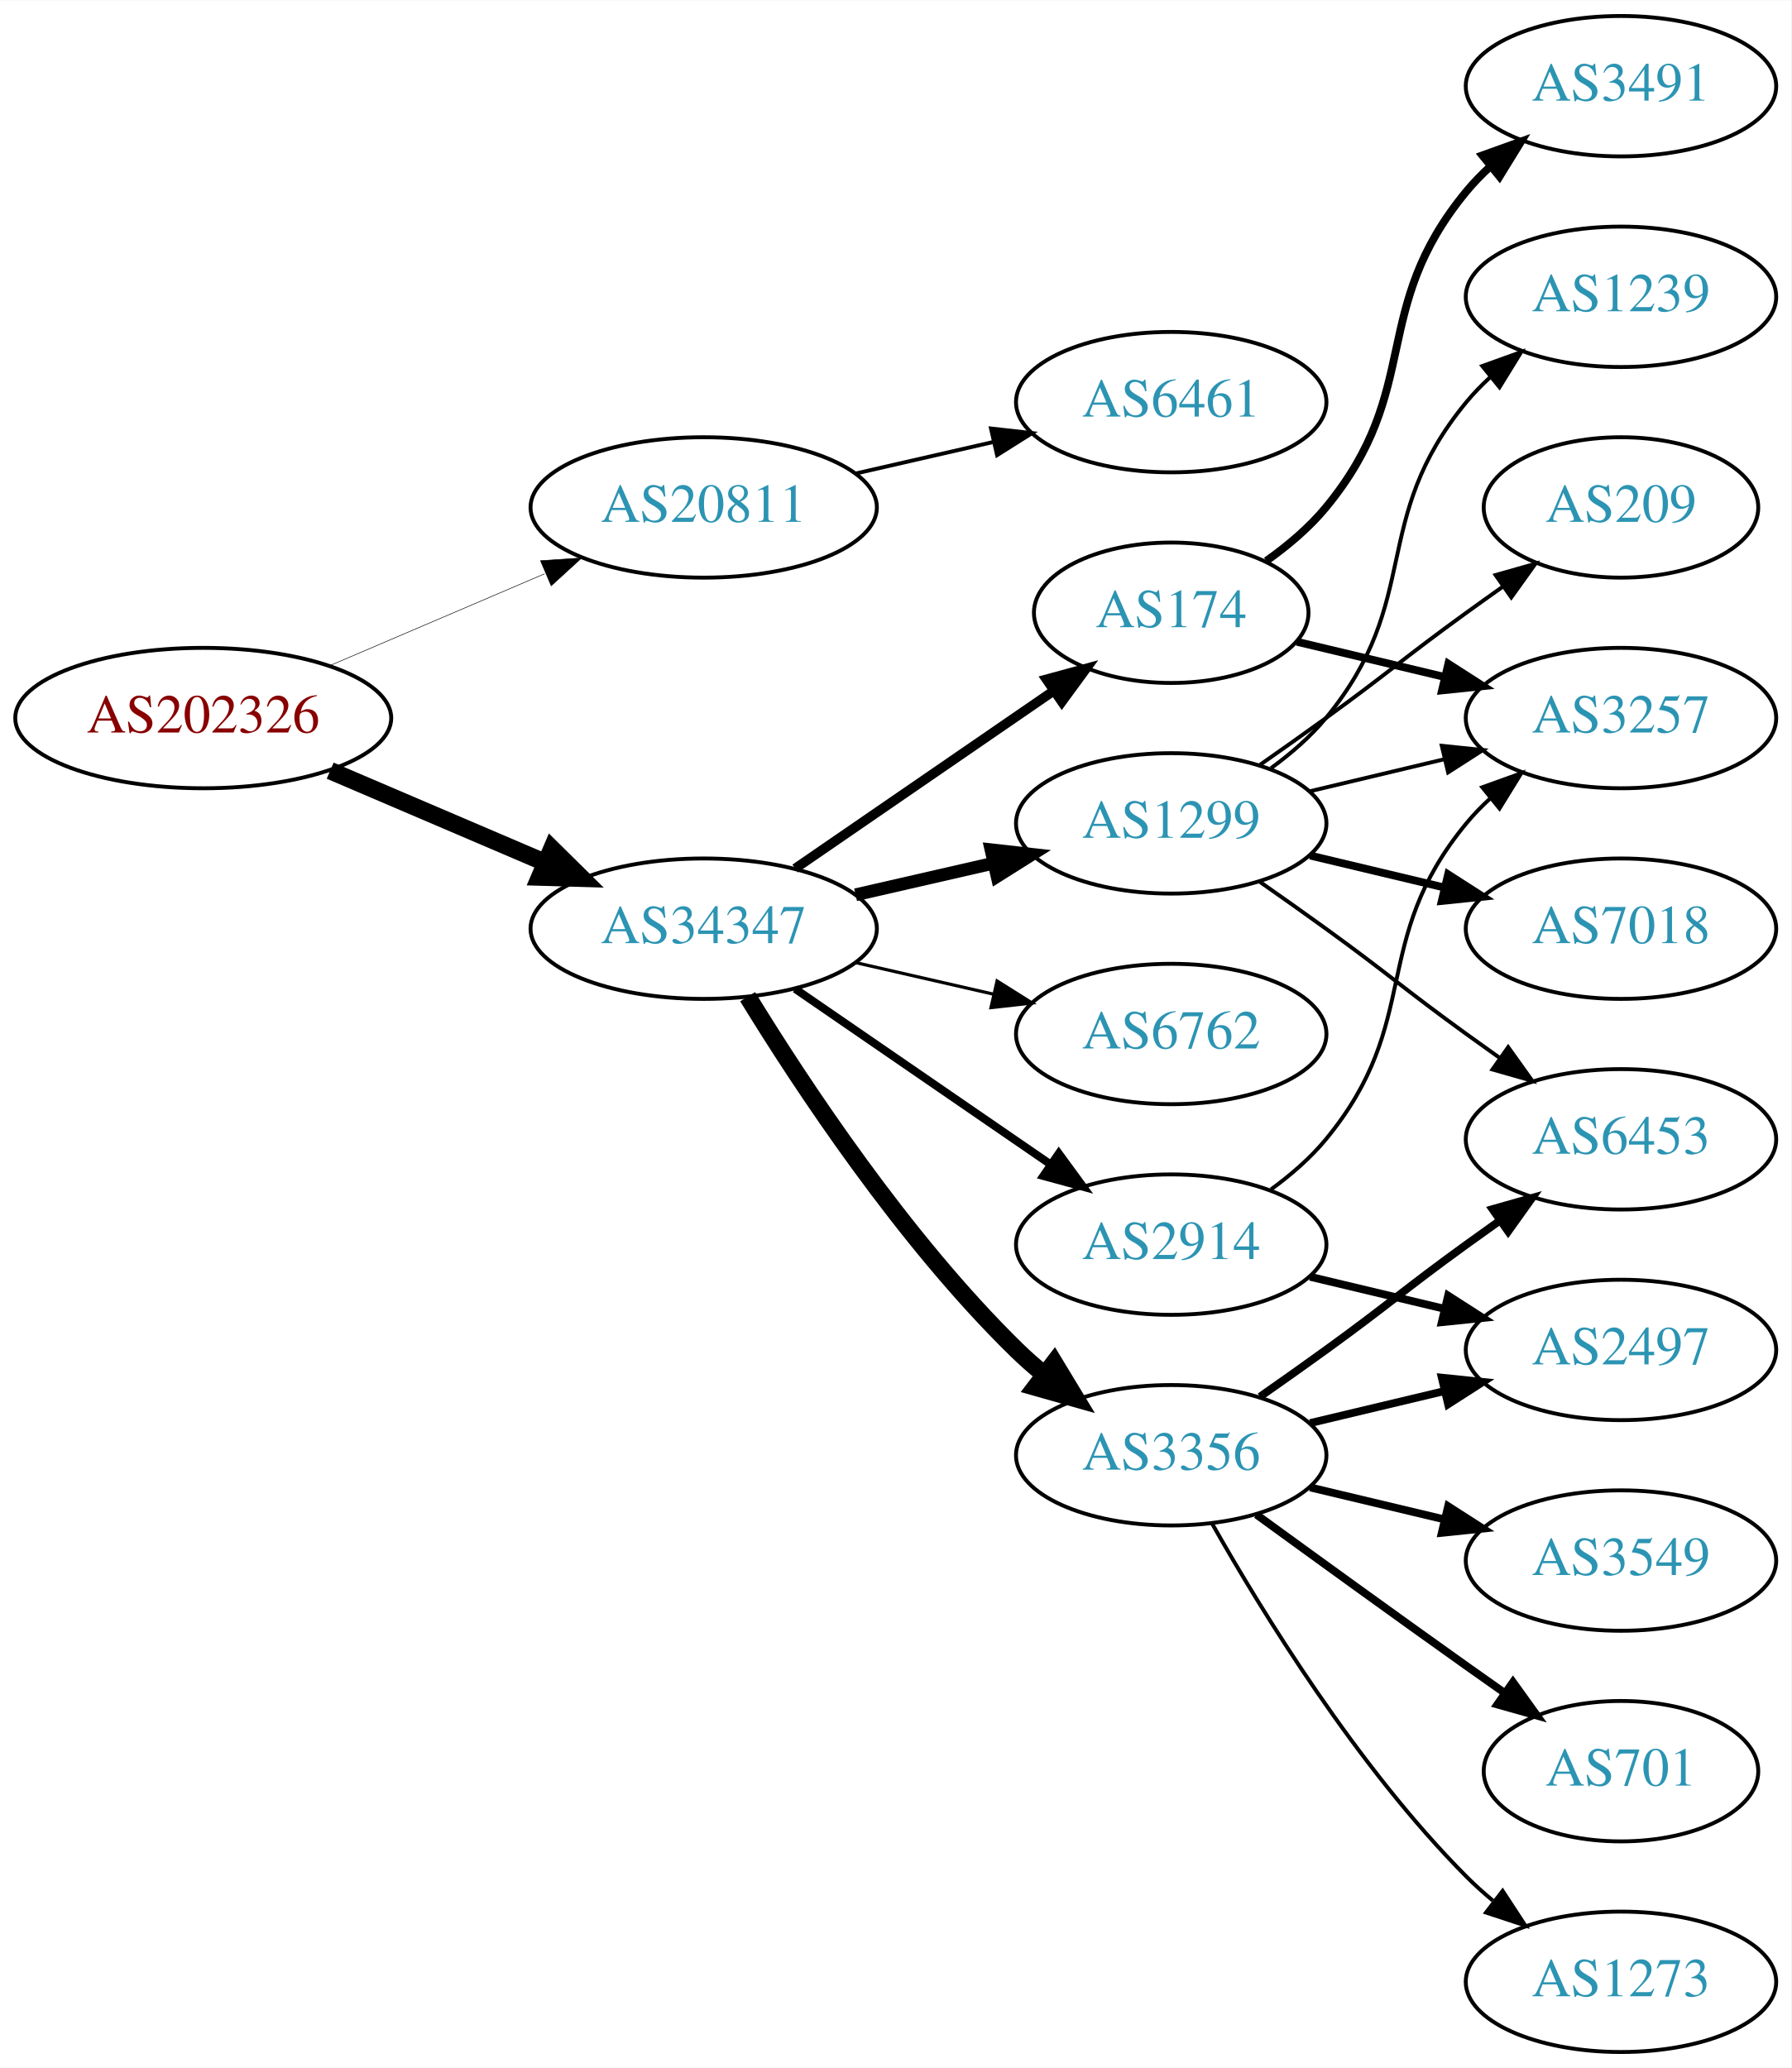
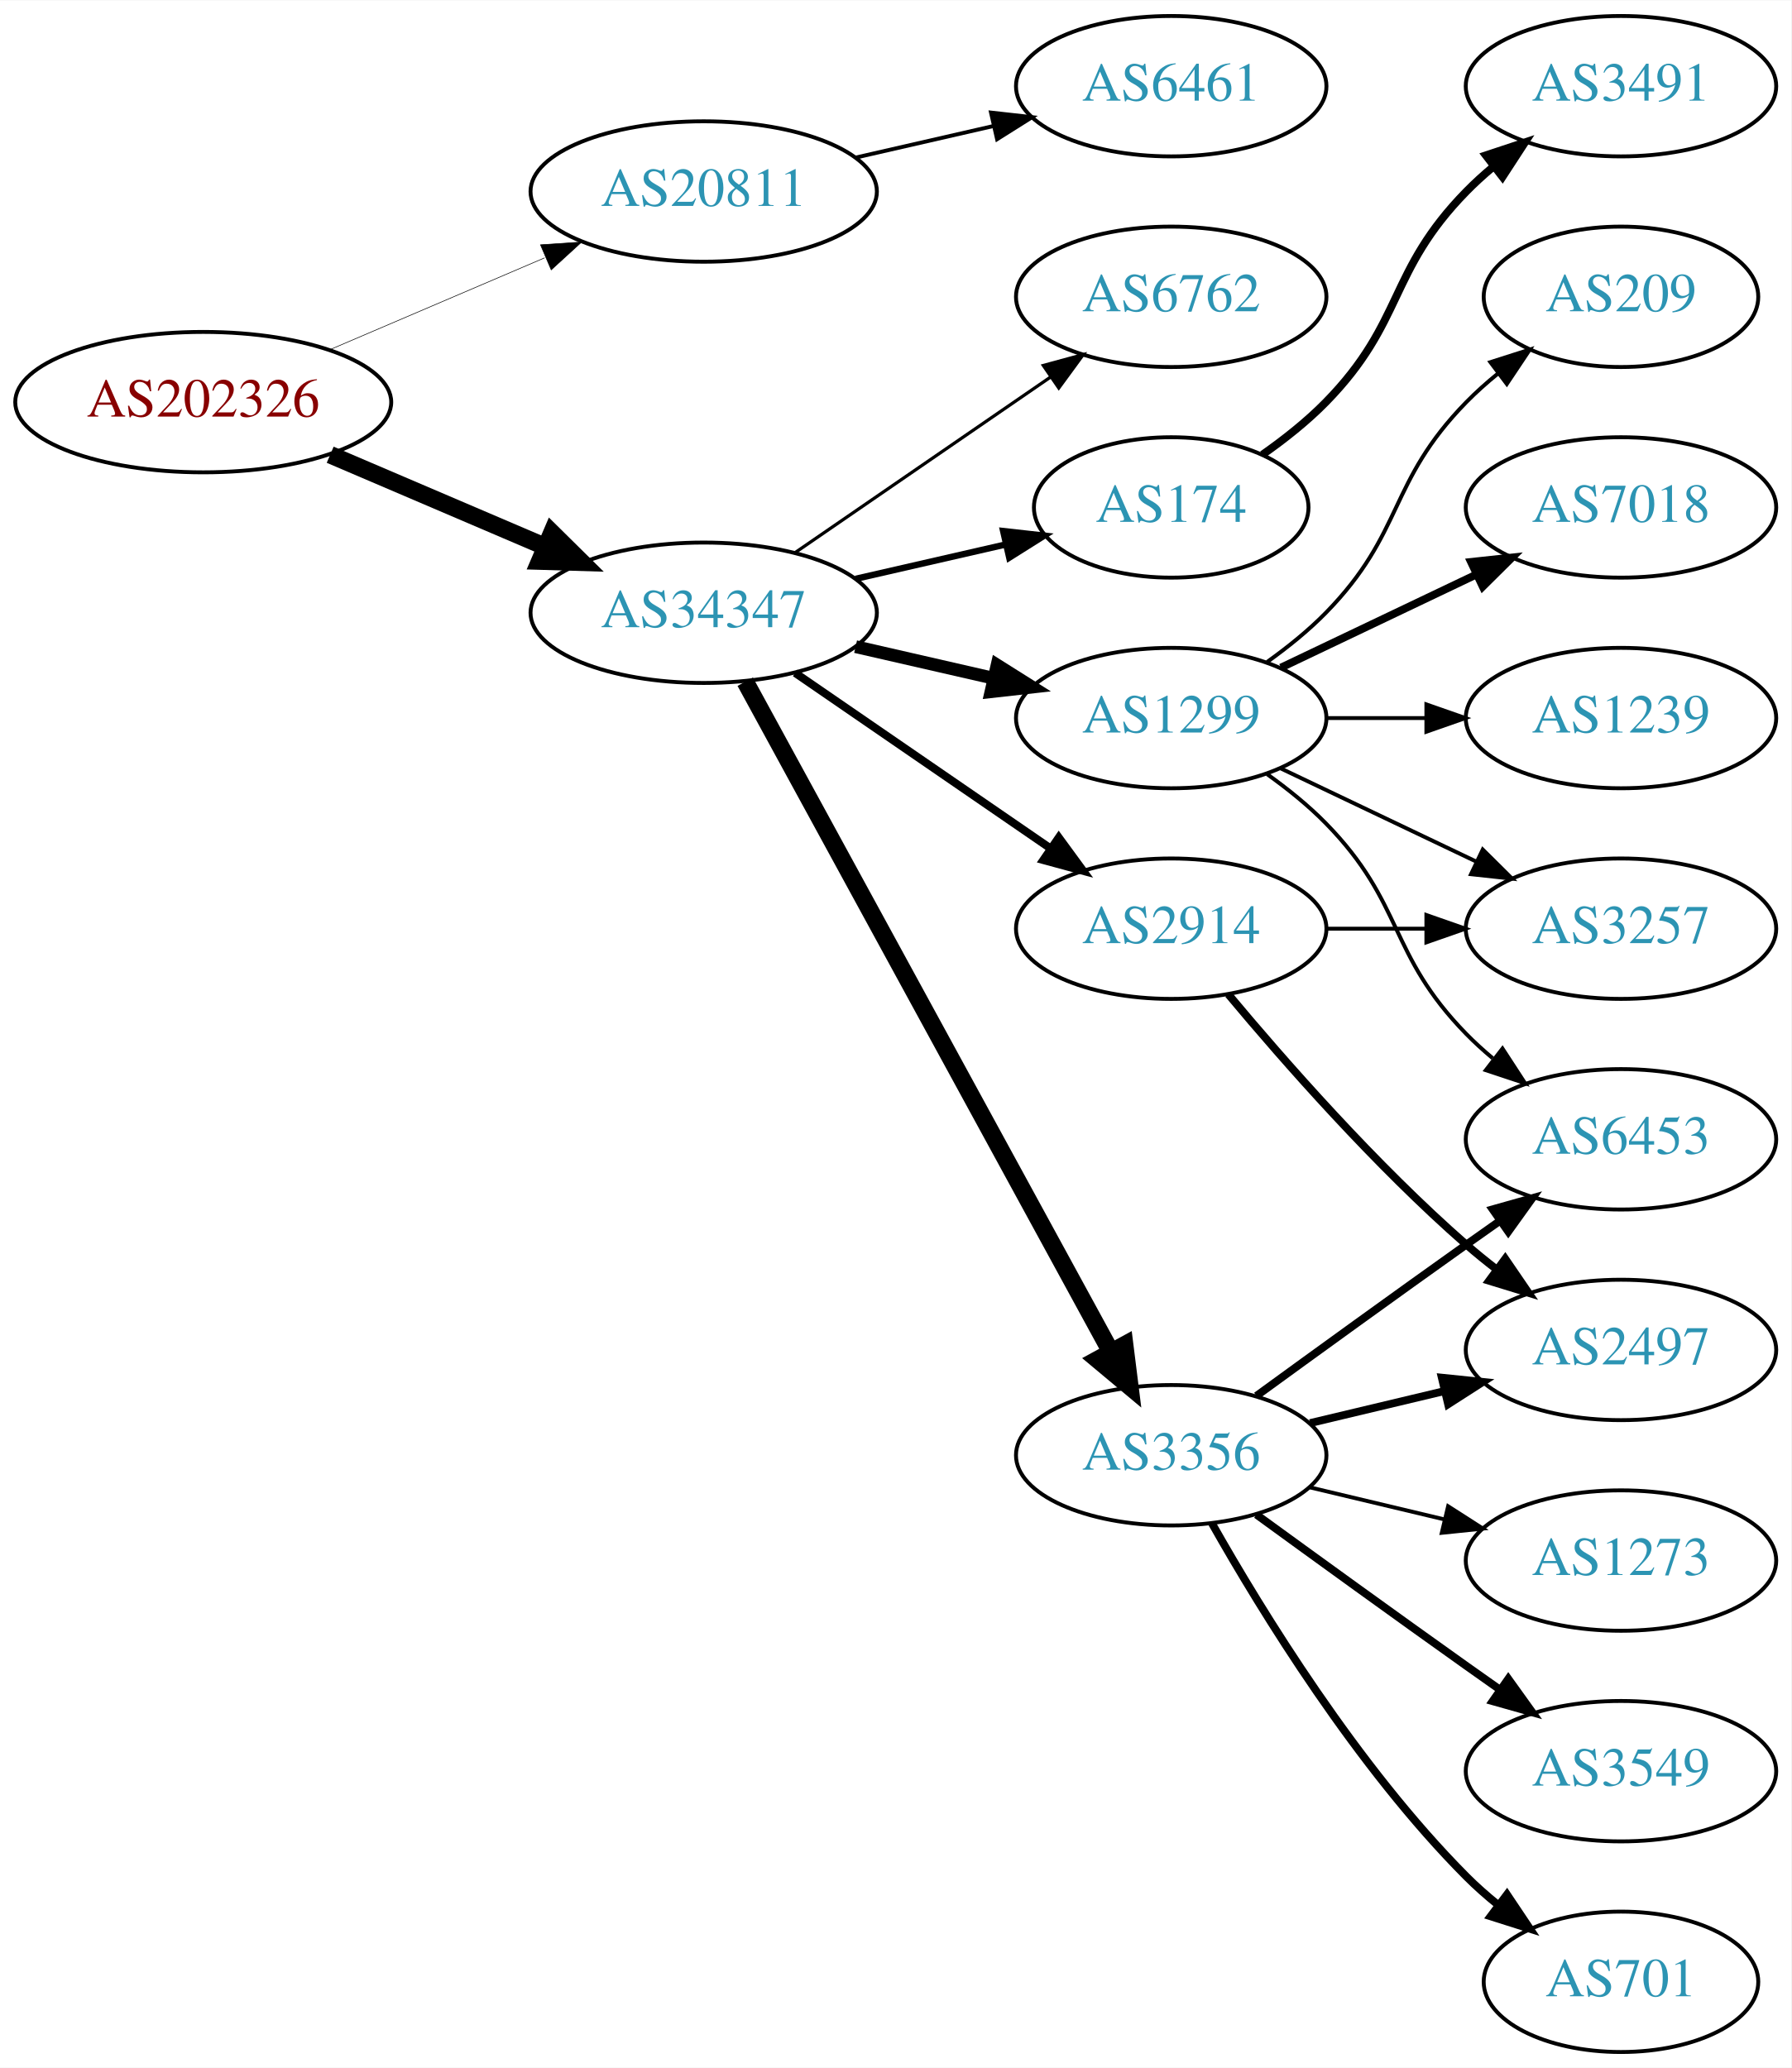
<svg xmlns="http://www.w3.org/2000/svg" xmlns:xlink="http://www.w3.org/1999/xlink" width="459pt" height="530pt" viewBox="0.00 0.00 459.17 530.00">
  <g id="graph0" class="graph" transform="scale(1 1) rotate(0) translate(4 526)">
    <polygon fill="white" stroke="none" points="-4,4 -4,-526 455.17,-526 455.17,4 -4,4" />
    <g id="node1" class="node">
      <g id="a_node1">
        <a xlink:href="/asn/202326" xlink:title="AS202326 ~ odissea [AT]">
-           <ellipse fill="#ffffff" stroke="black" cx="48.096" cy="-342" rx="48.192" ry="18" />
-           <text text-anchor="middle" x="48.096" y="-338.3" font-family="Times,serif" font-size="14.00" fill="#880000">AS202326</text>
+           <ellipse fill="#ffffff" stroke="black" cx="48.096" cy="-423" rx="48.192" ry="18" />
+           <text text-anchor="middle" x="48.096" y="-419.3" font-family="Times,serif" font-size="14.00" fill="#880000">AS202326</text>
        </a>
      </g>
    </g>
    <g id="node2" class="node">
      <g id="a_node2">
        <a xlink:href="/asn/20811" xlink:title="AS20811 ~ Brennercom S.p.A. [IT]">
-           <ellipse fill="#ffffff" stroke="black" cx="176.388" cy="-396" rx="44.393" ry="18" />
-           <text text-anchor="middle" x="176.388" y="-392.3" font-family="Times,serif" font-size="14.00" fill="#2c94b3">AS20811</text>
+           <ellipse fill="#ffffff" stroke="black" cx="176.388" cy="-477" rx="44.393" ry="18" />
+           <text text-anchor="middle" x="176.388" y="-473.3" font-family="Times,serif" font-size="14.00" fill="#2c94b3">AS20811</text>
        </a>
      </g>
    </g>
    <g id="edge1" class="edge">
-       <path fill="none" stroke="black" stroke-width="0.141" d="M80.639,-355.487C97.283,-362.604 117.873,-371.408 135.604,-378.989" />
-       <polygon fill="black" stroke="black" stroke-width="0.141" points="134.545,-382.343 145.116,-383.057 137.297,-375.907 134.545,-382.343" />
+       <path fill="none" stroke="black" stroke-width="0.15" d="M80.639,-436.487C97.283,-443.604 117.873,-452.408 135.604,-459.989" />
+       <polygon fill="black" stroke="black" stroke-width="0.15" points="134.545,-463.343 145.116,-464.057 137.297,-456.907 134.545,-463.343" />
    </g>
    <g id="node3" class="node">
      <g id="a_node3">
        <a xlink:href="/asn/34347" xlink:title="AS34347 ~ HALLAG Kommunal GmbH [AT]">
-           <ellipse fill="#ffffff" stroke="black" cx="176.388" cy="-288" rx="44.393" ry="18" />
-           <text text-anchor="middle" x="176.388" y="-284.3" font-family="Times,serif" font-size="14.00" fill="#2c94b3">AS34347</text>
+           <ellipse fill="#ffffff" stroke="black" cx="176.388" cy="-369" rx="44.393" ry="18" />
+           <text text-anchor="middle" x="176.388" y="-365.3" font-family="Times,serif" font-size="14.00" fill="#2c94b3">AS34347</text>
        </a>
      </g>
    </g>
    <g id="edge2" class="edge">
-       <path fill="none" stroke="black" stroke-width="4.5" d="M80.639,-328.513C97.283,-321.396 117.873,-312.592 135.604,-305.011" />
-       <polygon fill="black" stroke="black" stroke-width="4.5" points="137.469,-308.495 145.116,-300.943 134.373,-301.255 137.469,-308.495" />
+       <path fill="none" stroke="black" stroke-width="4.5" d="M80.639,-409.513C97.283,-402.396 117.873,-393.592 135.604,-386.011" />
+       <polygon fill="black" stroke="black" stroke-width="4.5" points="137.469,-389.495 145.116,-381.943 134.373,-382.255 137.469,-389.495" />
    </g>
    <g id="node4" class="node">
      <g id="a_node4">
        <a xlink:href="/asn/6461" xlink:title="AS6461 ~ Zayo Bandwidth [US]">
-           <ellipse fill="#ffffff" stroke="black" cx="296.23" cy="-423" rx="39.794" ry="18" />
-           <text text-anchor="middle" x="296.23" y="-419.3" font-family="Times,serif" font-size="14.00" fill="#2c94b3">AS6461</text>
+           <ellipse fill="#ffffff" stroke="black" cx="296.23" cy="-504" rx="39.794" ry="18" />
+           <text text-anchor="middle" x="296.23" y="-500.3" font-family="Times,serif" font-size="14.00" fill="#2c94b3">AS6461</text>
        </a>
      </g>
    </g>
    <g id="edge3" class="edge">
-       <path fill="none" stroke="black" d="M215.322,-404.692C226.563,-407.267 238.976,-410.111 250.599,-412.774" />
-       <polygon fill="black" stroke="black" points="250.031,-416.235 260.56,-415.057 251.595,-409.412 250.031,-416.235" />
+       <path fill="none" stroke="black" d="M215.322,-485.692C226.563,-488.267 238.976,-491.111 250.599,-493.774" />
+       <polygon fill="black" stroke="black" points="250.031,-497.235 260.56,-496.057 251.595,-490.412 250.031,-497.235" />
    </g>
    <g id="node5" class="node">
      <g id="a_node5">
-         <a xlink:href="/asn/1299" xlink:title="AS1299 ~ Telia Carrier [EU]">
-           <ellipse fill="#ffffff" stroke="black" cx="296.23" cy="-315" rx="39.794" ry="18" />
-           <text text-anchor="middle" x="296.23" y="-311.3" font-family="Times,serif" font-size="14.00" fill="#2c94b3">AS1299</text>
+         <a xlink:href="/asn/174" xlink:title="AS174 ~ Cogent Communications [US]">
+           <ellipse fill="#ffffff" stroke="black" cx="296.23" cy="-396" rx="35.194" ry="18" />
+           <text text-anchor="middle" x="296.23" y="-392.3" font-family="Times,serif" font-size="14.00" fill="#2c94b3">AS174</text>
        </a>
      </g>
    </g>
    <g id="edge4" class="edge">
-       <path fill="none" stroke="black" stroke-width="3.273" d="M215.322,-296.692C226.563,-299.267 238.976,-302.111 250.599,-304.774" />
-       <polygon fill="black" stroke="black" stroke-width="3.273" points="250.031,-308.235 260.56,-307.057 251.595,-301.412 250.031,-308.235" />
+       <path fill="none" stroke="black" stroke-width="1.636" d="M215.322,-377.692C227.639,-380.514 241.364,-383.658 253.915,-386.534" />
+       <polygon fill="black" stroke="black" stroke-width="1.636" points="253.15,-389.949 263.68,-388.771 254.714,-383.126 253.15,-389.949" />
    </g>
    <g id="node6" class="node">
      <g id="a_node6">
+         <a xlink:href="/asn/1299" xlink:title="AS1299 ~ Telia Carrier [EU]">
+           <ellipse fill="#ffffff" stroke="black" cx="296.23" cy="-342" rx="39.794" ry="18" />
+           <text text-anchor="middle" x="296.23" y="-338.3" font-family="Times,serif" font-size="14.00" fill="#2c94b3">AS1299</text>
+         </a>
+       </g>
+     </g>
+     <g id="edge5" class="edge">
+       <path fill="none" stroke="black" stroke-width="3.273" d="M215.322,-360.308C226.563,-357.733 238.976,-354.889 250.599,-352.226" />
+       <polygon fill="black" stroke="black" stroke-width="3.273" points="251.595,-355.588 260.56,-349.943 250.031,-348.765 251.595,-355.588" />
+     </g>
+     <g id="node7" class="node">
+       <g id="a_node7">
+         <a xlink:href="/asn/2914" xlink:title="AS2914 ~ NTT America, Inc. [US]">
+           <ellipse fill="#ffffff" stroke="black" cx="296.23" cy="-288" rx="39.794" ry="18" />
+           <text text-anchor="middle" x="296.23" y="-284.3" font-family="Times,serif" font-size="14.00" fill="#2c94b3">AS2914</text>
+         </a>
+       </g>
+     </g>
+     <g id="edge6" class="edge">
+       <path fill="none" stroke="black" stroke-width="2.045" d="M199.83,-353.574C218.412,-340.802 244.972,-322.545 265.352,-308.537" />
+       <polygon fill="black" stroke="black" stroke-width="2.045" points="267.408,-311.371 273.666,-302.822 263.443,-305.602 267.408,-311.371" />
+     </g>
+     <g id="node8" class="node">
+       <g id="a_node8">
        <a xlink:href="/asn/3356" xlink:title="AS3356 ~ Level 3 Parent, LLC [US]">
          <ellipse fill="#ffffff" stroke="black" cx="296.23" cy="-153" rx="39.794" ry="18" />
          <text text-anchor="middle" x="296.23" y="-149.3" font-family="Times,serif" font-size="14.00" fill="#2c94b3">AS3356</text>
        </a>
      </g>
    </g>
-     <g id="edge5" class="edge">
-       <path fill="none" stroke="black" stroke-width="4.5" d="M187.653,-270.56C201.462,-248.009 227.651,-208.278 256.584,-180 258.724,-177.908 261.041,-175.863 263.441,-173.894" />
-       <polygon fill="black" stroke="black" stroke-width="4.5" points="266.217,-176.73 271.782,-167.536 261.442,-170.467 266.217,-176.73" />
-     </g>
-     <g id="node7" class="node">
-       <g id="a_node7">
-         <a xlink:href="/asn/174" xlink:title="AS174 ~ Cogent Communications [US]">
-           <ellipse fill="#ffffff" stroke="black" cx="296.23" cy="-369" rx="35.194" ry="18" />
-           <text text-anchor="middle" x="296.23" y="-365.3" font-family="Times,serif" font-size="14.00" fill="#2c94b3">AS174</text>
-         </a>
-       </g>
-     </g>
-     <g id="edge6" class="edge">
-       <path fill="none" stroke="black" stroke-width="2.455" d="M199.83,-303.426C218.645,-316.359 245.642,-334.915 266.118,-348.99" />
-       <polygon fill="black" stroke="black" stroke-width="2.455" points="264.228,-351.937 274.451,-354.718 268.193,-346.169 264.228,-351.937" />
-     </g>
-     <g id="node8" class="node">
-       <g id="a_node8">
-         <a xlink:href="/asn/6762" xlink:title="AS6762 ~ TELECOM ITALIA SPARKLE S.p.A. [IT]">
-           <ellipse fill="#ffffff" stroke="black" cx="296.23" cy="-261" rx="39.794" ry="18" />
-           <text text-anchor="middle" x="296.23" y="-257.3" font-family="Times,serif" font-size="14.00" fill="#2c94b3">AS6762</text>
-         </a>
-       </g>
-     </g>
    <g id="edge7" class="edge">
-       <path fill="none" stroke="black" stroke-width="0.818" d="M215.322,-279.308C226.563,-276.733 238.976,-273.889 250.599,-271.226" />
-       <polygon fill="black" stroke="black" stroke-width="0.818" points="251.595,-274.588 260.56,-268.943 250.031,-267.765 251.595,-274.588" />
+       <path fill="none" stroke="black" stroke-width="4.5" d="M187.031,-351.324C207.713,-313.416 256.425,-224.127 280.805,-179.441" />
+       <polygon fill="black" stroke="black" stroke-width="4.5" points="284.286,-181.282 285.619,-170.617 277.373,-177.51 284.286,-181.282" />
    </g>
    <g id="node9" class="node">
      <g id="a_node9">
-         <a xlink:href="/asn/2914" xlink:title="AS2914 ~ NTT America, Inc. [US]">
-           <ellipse fill="#ffffff" stroke="black" cx="296.23" cy="-207" rx="39.794" ry="18" />
-           <text text-anchor="middle" x="296.23" y="-203.3" font-family="Times,serif" font-size="14.00" fill="#2c94b3">AS2914</text>
+         <a xlink:href="/asn/6762" xlink:title="AS6762 ~ TELECOM ITALIA SPARKLE S.p.A. [IT]">
+           <ellipse fill="#ffffff" stroke="black" cx="296.23" cy="-450" rx="39.794" ry="18" />
+           <text text-anchor="middle" x="296.23" y="-446.3" font-family="Times,serif" font-size="14.00" fill="#2c94b3">AS6762</text>
        </a>
      </g>
    </g>
    <g id="edge8" class="edge">
-       <path fill="none" stroke="black" stroke-width="2.045" d="M199.83,-272.574C218.412,-259.802 244.972,-241.545 265.352,-227.537" />
-       <polygon fill="black" stroke="black" stroke-width="2.045" points="267.408,-230.371 273.666,-221.822 263.443,-224.602 267.408,-230.371" />
+       <path fill="none" stroke="black" stroke-width="0.818" d="M199.83,-384.426C218.412,-397.198 244.972,-415.455 265.352,-429.463" />
+       <polygon fill="black" stroke="black" stroke-width="0.818" points="263.443,-432.398 273.666,-435.178 267.408,-426.629 263.443,-432.398" />
+     </g>
+     <g id="node16" class="node">
+       <g id="a_node16">
+         <a xlink:href="/asn/3491" xlink:title="AS3491 ~ PCCW Global, Inc. [US]">
+           <ellipse fill="#ffffff" stroke="black" cx="411.523" cy="-504" rx="39.794" ry="18" />
+           <text text-anchor="middle" x="411.523" y="-500.3" font-family="Times,serif" font-size="14.00" fill="#2c94b3">AS3491</text>
+         </a>
+       </g>
+     </g>
+     <g id="edge16" class="edge">
+       <path fill="none" stroke="black" stroke-width="2" d="M319.613,-409.532C325.255,-413.49 331.068,-418.086 335.877,-423 356.049,-443.617 351.704,-456.383 371.877,-477 373.969,-479.139 376.253,-481.218 378.63,-483.21" />
+       <polygon fill="black" stroke="black" stroke-width="2" points="376.873,-486.275 386.929,-489.611 381.148,-480.732 376.873,-486.275" />
+     </g>
+     <g id="node10" class="node">
+       <g id="a_node10">
+         <a xlink:href="/asn/3257" xlink:title="AS3257 ~ GTT [DE]">
+           <ellipse fill="#ffffff" stroke="black" cx="411.523" cy="-288" rx="39.794" ry="18" />
+           <text text-anchor="middle" x="411.523" y="-284.3" font-family="Times,serif" font-size="14.00" fill="#2c94b3">AS3257</text>
+         </a>
+       </g>
+     </g>
+     <g id="edge9" class="edge">
+       <path fill="none" stroke="black" d="M324.367,-329.066C339.361,-321.919 358.182,-312.948 374.405,-305.215" />
+       <polygon fill="black" stroke="black" points="376.087,-308.291 383.608,-300.829 373.075,-301.972 376.087,-308.291" />
+     </g>
+     <g id="node11" class="node">
+       <g id="a_node11">
+         <a xlink:href="/asn/7018" xlink:title="AS7018 ~ AT&amp;T Services, Inc. [US]">
+           <ellipse fill="#ffffff" stroke="black" cx="411.523" cy="-396" rx="39.794" ry="18" />
+           <text text-anchor="middle" x="411.523" y="-392.3" font-family="Times,serif" font-size="14.00" fill="#2c94b3">AS7018</text>
+         </a>
+       </g>
+     </g>
+     <g id="edge10" class="edge">
+       <path fill="none" stroke="black" stroke-width="2" d="M324.367,-354.934C339.361,-362.081 358.182,-371.052 374.405,-378.785" />
+       <polygon fill="black" stroke="black" stroke-width="2" points="373.075,-382.028 383.608,-383.171 376.087,-375.709 373.075,-382.028" />
+     </g>
+     <g id="node12" class="node">
+       <g id="a_node12">
+         <a xlink:href="/asn/1239" xlink:title="AS1239 ~ Sprint [US]">
+           <ellipse fill="#ffffff" stroke="black" cx="411.523" cy="-342" rx="39.794" ry="18" />
+           <text text-anchor="middle" x="411.523" y="-338.3" font-family="Times,serif" font-size="14.00" fill="#2c94b3">AS1239</text>
+         </a>
+       </g>
+     </g>
+     <g id="edge11" class="edge">
+       <path fill="none" stroke="black" d="M335.902,-342C344.105,-342 352.869,-342 361.401,-342" />
+       <polygon fill="black" stroke="black" points="361.641,-345.5 371.641,-342 361.641,-338.5 361.641,-345.5" />
    </g>
    <g id="node13" class="node">
      <g id="a_node13">
        <a xlink:href="/asn/6453" xlink:title="AS6453 ~ TATA COMMUNICATIONS (AMERICA) INC [US]">
          <ellipse fill="#ffffff" stroke="black" cx="411.523" cy="-234" rx="39.794" ry="18" />
          <text text-anchor="middle" x="411.523" y="-230.3" font-family="Times,serif" font-size="14.00" fill="#2c94b3">AS6453</text>
        </a>
      </g>
    </g>
-     <g id="edge17" class="edge">
-       <path fill="none" stroke="black" d="M318.987,-299.991C324.522,-296.121 330.44,-291.936 335.877,-288 352.076,-276.271 355.677,-272.729 371.877,-261 374.68,-258.971 377.611,-256.875 380.552,-254.79" />
-       <polygon fill="black" stroke="black" points="382.603,-257.627 388.766,-249.009 378.574,-251.903 382.603,-257.627" />
+     <g id="edge12" class="edge">
+       <path fill="none" stroke="black" d="M320.824,-327.611C326.08,-323.852 331.412,-319.563 335.877,-315 356.049,-294.383 351.704,-281.617 371.877,-261 373.969,-258.861 376.253,-256.782 378.63,-254.79" />
+       <polygon fill="black" stroke="black" points="381.148,-257.268 386.929,-248.389 376.873,-251.725 381.148,-257.268" />
+     </g>
+     <g id="node14" class="node">
+       <g id="a_node14">
+         <a xlink:href="/asn/209" xlink:title="AS209 ~ CenturyLink Communications, LLC [US]">
+           <ellipse fill="#ffffff" stroke="black" cx="411.523" cy="-450" rx="35.194" ry="18" />
+           <text text-anchor="middle" x="411.523" y="-446.3" font-family="Times,serif" font-size="14.00" fill="#2c94b3">AS209</text>
+         </a>
+       </g>
+     </g>
+     <g id="edge13" class="edge">
+       <path fill="none" stroke="black" d="M320.824,-356.389C326.08,-360.148 331.412,-364.437 335.877,-369 356.049,-389.617 351.704,-402.383 371.877,-423 374.356,-425.534 377.102,-427.983 379.955,-430.304" />
+       <polygon fill="black" stroke="black" points="378.046,-433.248 388.14,-436.468 382.257,-427.657 378.046,-433.248" />
+     </g>
+     <g id="edge15" class="edge">
+       <path fill="none" stroke="black" d="M335.902,-288C344.105,-288 352.869,-288 361.401,-288" />
+       <polygon fill="black" stroke="black" points="361.641,-291.5 371.641,-288 361.641,-284.5 361.641,-291.5" />
    </g>
    <g id="node15" class="node">
      <g id="a_node15">
-         <a xlink:href="/asn/7018" xlink:title="AS7018 ~ AT&amp;T Services, Inc. [US]">
-           <ellipse fill="#ffffff" stroke="black" cx="411.523" cy="-288" rx="39.794" ry="18" />
-           <text text-anchor="middle" x="411.523" y="-284.3" font-family="Times,serif" font-size="14.00" fill="#2c94b3">AS7018</text>
-         </a>
-       </g>
-     </g>
-     <g id="edge14" class="edge">
-       <path fill="none" stroke="black" stroke-width="2" d="M331.837,-306.752C342.709,-304.162 354.863,-301.265 366.305,-298.538" />
-       <polygon fill="black" stroke="black" stroke-width="2" points="367.212,-301.92 376.128,-296.197 365.589,-295.111 367.212,-301.92" />
-     </g>
-     <g id="node16" class="node">
-       <g id="a_node16">
-         <a xlink:href="/asn/1239" xlink:title="AS1239 ~ Sprint [US]">
-           <ellipse fill="#ffffff" stroke="black" cx="411.523" cy="-450" rx="39.794" ry="18" />
-           <text text-anchor="middle" x="411.523" y="-446.3" font-family="Times,serif" font-size="14.00" fill="#2c94b3">AS1239</text>
-         </a>
-       </g>
-     </g>
-     <g id="edge15" class="edge">
-       <path fill="none" stroke="black" d="M321.811,-329.156C326.905,-332.872 331.919,-337.201 335.877,-342 360.941,-372.394 346.812,-392.606 371.877,-423 373.732,-425.25 375.819,-427.396 378.038,-429.424" />
-       <polygon fill="black" stroke="black" points="375.973,-432.256 385.942,-435.844 380.386,-426.823 375.973,-432.256" />
-     </g>
-     <g id="node17" class="node">
-       <g id="a_node17">
-         <a xlink:href="/asn/3257" xlink:title="AS3257 ~ GTT [DE]">
-           <ellipse fill="#ffffff" stroke="black" cx="411.523" cy="-342" rx="39.794" ry="18" />
-           <text text-anchor="middle" x="411.523" y="-338.3" font-family="Times,serif" font-size="14.00" fill="#2c94b3">AS3257</text>
-         </a>
-       </g>
-     </g>
-     <g id="edge16" class="edge">
-       <path fill="none" stroke="black" d="M331.837,-323.248C342.709,-325.838 354.863,-328.735 366.305,-331.462" />
-       <polygon fill="black" stroke="black" points="365.589,-334.889 376.128,-333.803 367.212,-328.08 365.589,-334.889" />
-     </g>
-     <g id="node18" class="node">
-       <g id="a_node18">
-         <a xlink:href="/asn/209" xlink:title="AS209 ~ CenturyLink Communications, LLC [US]">
-           <ellipse fill="#ffffff" stroke="black" cx="411.523" cy="-396" rx="35.194" ry="18" />
-           <text text-anchor="middle" x="411.523" y="-392.3" font-family="Times,serif" font-size="14.00" fill="#2c94b3">AS209</text>
-         </a>
-       </g>
-     </g>
-     <g id="edge18" class="edge">
-       <path fill="none" stroke="black" d="M318.987,-330.009C324.522,-333.879 330.44,-338.064 335.877,-342 352.076,-353.729 355.677,-357.271 371.877,-369 374.905,-371.193 378.084,-373.463 381.263,-375.713" />
-       <polygon fill="black" stroke="black" points="379.379,-378.667 389.573,-381.555 383.405,-372.941 379.379,-378.667" />
-     </g>
-     <g id="node10" class="node">
-       <g id="a_node10">
-         <a xlink:href="/asn/3549" xlink:title="AS3549 ~ Level 3 Parent, LLC [US]">
-           <ellipse fill="#ffffff" stroke="black" cx="411.523" cy="-126" rx="39.794" ry="18" />
-           <text text-anchor="middle" x="411.523" y="-122.3" font-family="Times,serif" font-size="14.00" fill="#2c94b3">AS3549</text>
-         </a>
-       </g>
-     </g>
-     <g id="edge9" class="edge">
-       <path fill="none" stroke="black" stroke-width="2" d="M331.837,-144.752C342.709,-142.162 354.863,-139.265 366.305,-136.538" />
-       <polygon fill="black" stroke="black" stroke-width="2" points="367.212,-139.92 376.128,-134.197 365.589,-133.111 367.212,-139.92" />
-     </g>
-     <g id="node11" class="node">
-       <g id="a_node11">
        <a xlink:href="/asn/2497" xlink:title="AS2497 ~ Internet Initiative Japan Inc. [JP]">
          <ellipse fill="#ffffff" stroke="black" cx="411.523" cy="-180" rx="39.794" ry="18" />
          <text text-anchor="middle" x="411.523" y="-176.3" font-family="Times,serif" font-size="14.00" fill="#2c94b3">AS2497</text>
        </a>
      </g>
    </g>
-     <g id="edge10" class="edge">
+     <g id="edge14" class="edge">
+       <path fill="none" stroke="black" stroke-width="2" d="M310.86,-271.183C325.143,-254.071 348.689,-227.255 371.877,-207 374.342,-204.846 376.981,-202.706 379.678,-200.628" />
+       <polygon fill="black" stroke="black" stroke-width="2" points="381.851,-203.375 387.832,-194.63 377.703,-197.736 381.851,-203.375" />
+     </g>
+     <g id="edge18" class="edge">
+       <path fill="none" stroke="black" stroke-width="2" d="M318.078,-168.222C333.012,-179.091 353.626,-194.025 371.877,-207 374.697,-209.005 377.64,-211.085 380.588,-213.159" />
+       <polygon fill="black" stroke="black" stroke-width="2" points="378.616,-216.05 388.813,-218.926 382.634,-210.319 378.616,-216.05" />
+     </g>
+     <g id="edge19" class="edge">
      <path fill="none" stroke="black" stroke-width="2" d="M331.837,-161.248C342.709,-163.838 354.863,-166.735 366.305,-169.462" />
      <polygon fill="black" stroke="black" stroke-width="2" points="365.589,-172.889 376.128,-171.803 367.212,-166.08 365.589,-172.889" />
    </g>
-     <g id="node12" class="node">
-       <g id="a_node12">
+     <g id="node17" class="node">
+       <g id="a_node17">
+         <a xlink:href="/asn/3549" xlink:title="AS3549 ~ Level 3 Parent, LLC [US]">
+           <ellipse fill="#ffffff" stroke="black" cx="411.523" cy="-72" rx="39.794" ry="18" />
+           <text text-anchor="middle" x="411.523" y="-68.3" font-family="Times,serif" font-size="14.00" fill="#2c94b3">AS3549</text>
+         </a>
+       </g>
+     </g>
+     <g id="edge17" class="edge">
+       <path fill="none" stroke="black" stroke-width="2" d="M318.078,-137.778C333.012,-126.909 353.626,-111.975 371.877,-99 374.697,-96.995 377.64,-94.915 380.588,-92.841" />
+       <polygon fill="black" stroke="black" stroke-width="2" points="382.634,-95.681 388.813,-87.074 378.616,-89.95 382.634,-95.681" />
+     </g>
+     <g id="node18" class="node">
+       <g id="a_node18">
        <a xlink:href="/asn/701" xlink:title="AS701 ~ UUNET [US]">
-           <ellipse fill="#ffffff" stroke="black" cx="411.523" cy="-72" rx="35.194" ry="18" />
-           <text text-anchor="middle" x="411.523" y="-68.3" font-family="Times,serif" font-size="14.00" fill="#2c94b3">AS701</text>
-         </a>
-       </g>
-     </g>
-     <g id="edge11" class="edge">
-       <path fill="none" stroke="black" stroke-width="2" d="M318.078,-137.778C333.012,-126.909 353.626,-111.975 371.877,-99 375.087,-96.718 378.456,-94.339 381.811,-91.982" />
-       <polygon fill="black" stroke="black" stroke-width="2" points="383.839,-94.834 390.021,-86.23 379.823,-89.101 383.839,-94.834" />
-     </g>
-     <g id="edge12" class="edge">
-       <path fill="none" stroke="black" stroke-width="2" d="M318.987,-168.009C324.522,-171.879 330.44,-176.064 335.877,-180 352.076,-191.729 355.677,-195.271 371.877,-207 374.68,-209.029 377.611,-211.125 380.552,-213.21" />
-       <polygon fill="black" stroke="black" stroke-width="2" points="378.574,-216.097 388.766,-218.991 382.603,-210.373 378.574,-216.097" />
-     </g>
-     <g id="node14" class="node">
-       <g id="a_node14">
-         <a xlink:href="/asn/1273" xlink:title="AS1273 ~ Vodafone Group PLC [EU]">
-           <ellipse fill="#ffffff" stroke="black" cx="411.523" cy="-18" rx="39.794" ry="18" />
-           <text text-anchor="middle" x="411.523" y="-14.3" font-family="Times,serif" font-size="14.00" fill="#2c94b3">AS1273</text>
-         </a>
-       </g>
-     </g>
-     <g id="edge13" class="edge">
-       <path fill="none" stroke="black" d="M306.69,-135.51C319.472,-112.904 343.904,-73.114 371.877,-45 373.987,-42.879 376.283,-40.812 378.669,-38.829" />
-       <polygon fill="black" stroke="black" points="381.184,-41.31 386.984,-32.444 376.921,-35.758 381.184,-41.31" />
+           <ellipse fill="#ffffff" stroke="black" cx="411.523" cy="-18" rx="35.194" ry="18" />
+           <text text-anchor="middle" x="411.523" y="-14.3" font-family="Times,serif" font-size="14.00" fill="#2c94b3">AS701</text>
+         </a>
+       </g>
    </g>
    <g id="edge20" class="edge">
-       <path fill="none" stroke="black" stroke-width="2" d="M328.488,-361.551C340.168,-358.767 353.663,-355.551 366.293,-352.541" />
-       <polygon fill="black" stroke="black" stroke-width="2" points="367.268,-355.907 376.184,-350.184 365.645,-349.097 367.268,-355.907" />
+       <path fill="none" stroke="black" stroke-width="2" d="M306.69,-135.51C319.472,-112.904 343.904,-73.114 371.877,-45 374.377,-42.487 377.138,-40.051 379.999,-37.739" />
+       <polygon fill="black" stroke="black" stroke-width="2" points="382.299,-40.389 388.196,-31.587 378.097,-34.79 382.299,-40.389" />
    </g>
    <g id="node19" class="node">
      <g id="a_node19">
-         <a xlink:href="/asn/3491" xlink:title="AS3491 ~ PCCW Global, Inc. [US]">
-           <ellipse fill="#ffffff" stroke="black" cx="411.523" cy="-504" rx="39.794" ry="18" />
-           <text text-anchor="middle" x="411.523" y="-500.3" font-family="Times,serif" font-size="14.00" fill="#2c94b3">AS3491</text>
-         </a>
-       </g>
-     </g>
-     <g id="edge19" class="edge">
-       <path fill="none" stroke="black" stroke-width="2" d="M320.603,-382.288C326.107,-386.191 331.607,-390.822 335.877,-396 360.941,-426.394 346.812,-446.606 371.877,-477 373.732,-479.25 375.819,-481.396 378.038,-483.424" />
-       <polygon fill="black" stroke="black" stroke-width="2" points="375.973,-486.256 385.942,-489.844 380.386,-480.823 375.973,-486.256" />
+         <a xlink:href="/asn/1273" xlink:title="AS1273 ~ Vodafone Group PLC [EU]">
+           <ellipse fill="#ffffff" stroke="black" cx="411.523" cy="-126" rx="39.794" ry="18" />
+           <text text-anchor="middle" x="411.523" y="-122.3" font-family="Times,serif" font-size="14.00" fill="#2c94b3">AS1273</text>
+         </a>
+       </g>
    </g>
    <g id="edge21" class="edge">
-       <path fill="none" stroke="black" stroke-width="2" d="M331.837,-198.752C342.709,-196.162 354.863,-193.265 366.305,-190.538" />
-       <polygon fill="black" stroke="black" stroke-width="2" points="367.212,-193.92 376.128,-188.197 365.589,-187.111 367.212,-193.92" />
-     </g>
-     <g id="edge22" class="edge">
-       <path fill="none" stroke="black" d="M321.811,-221.156C326.905,-224.872 331.919,-229.201 335.877,-234 360.941,-264.394 346.812,-284.606 371.877,-315 373.732,-317.25 375.819,-319.396 378.038,-321.424" />
-       <polygon fill="black" stroke="black" points="375.973,-324.256 385.942,-327.844 380.386,-318.823 375.973,-324.256" />
+       <path fill="none" stroke="black" d="M331.837,-144.752C342.709,-142.162 354.863,-139.265 366.305,-136.538" />
+       <polygon fill="black" stroke="black" points="367.212,-139.92 376.128,-134.197 365.589,-133.111 367.212,-139.92" />
    </g>
  </g>
</svg>
